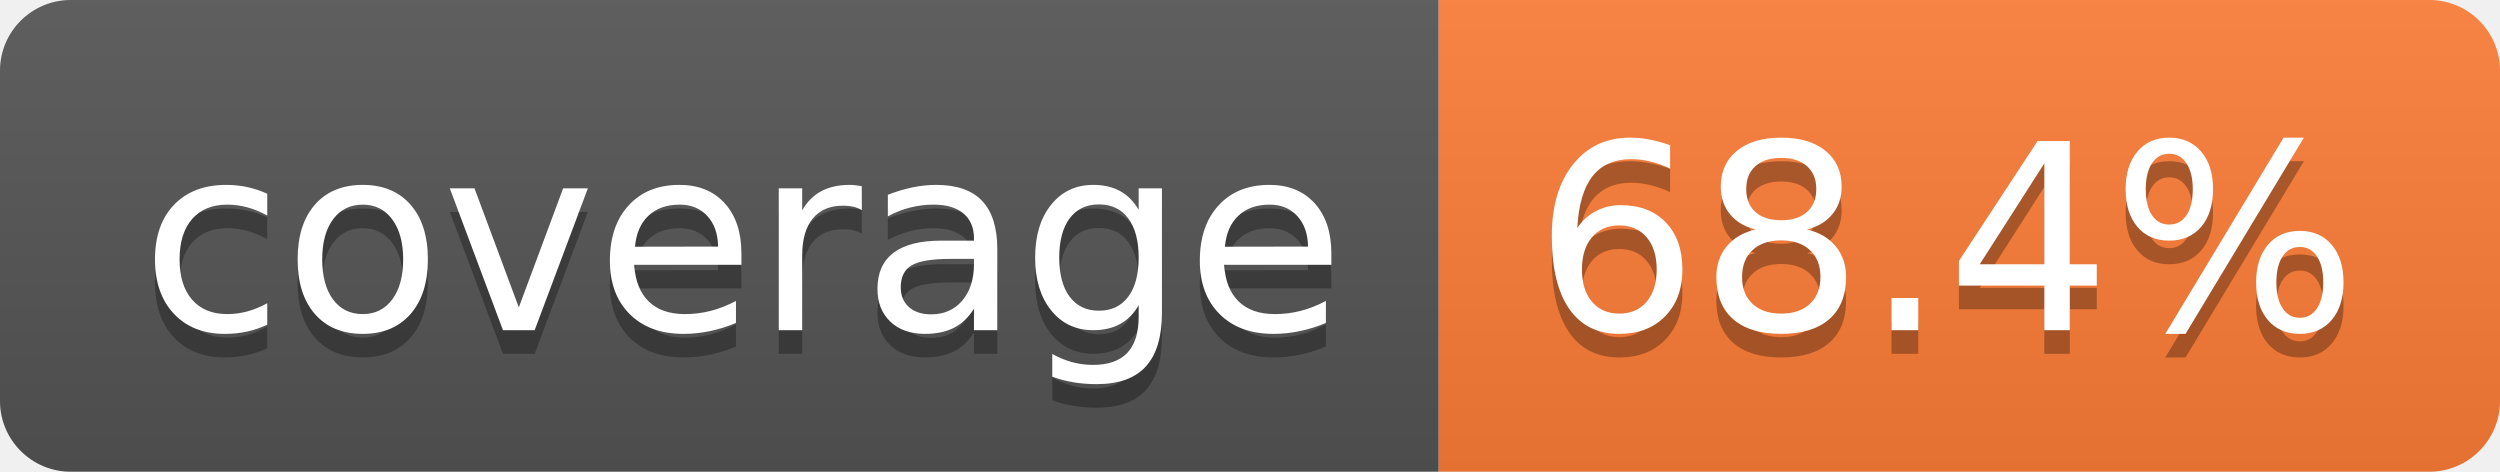
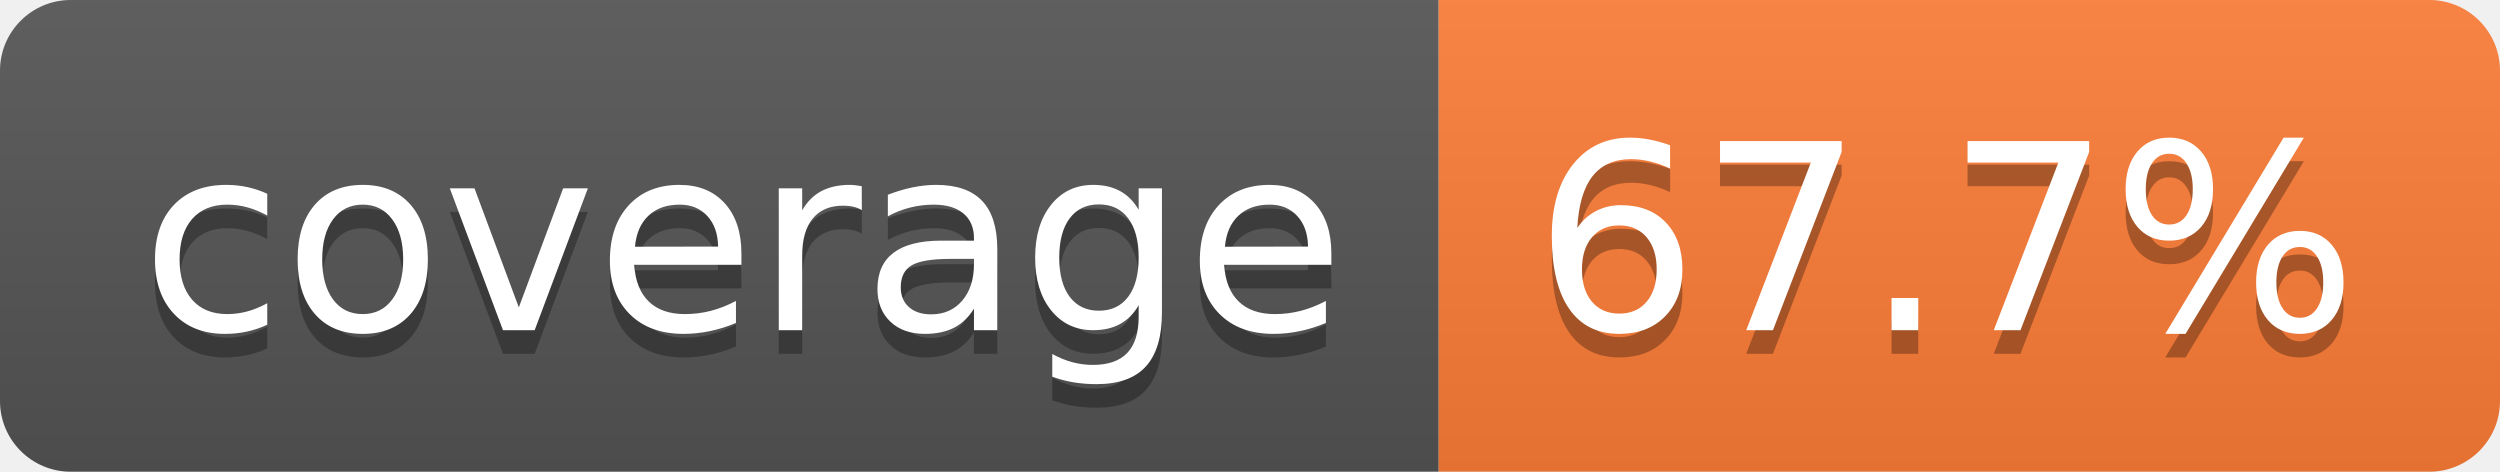
- <svg xmlns="http://www.w3.org/2000/svg" width="106" height="20" role="img" aria-label="coverage: 68.4%">
+ <svg xmlns="http://www.w3.org/2000/svg" width="106" height="20" role="img" aria-label="coverage: 67.7%">
  <linearGradient id="s" x2="0" y2="100%">
    <stop offset="0" stop-color="#bbb" stop-opacity=".1" />
    <stop offset="1" stop-opacity=".1" />
  </linearGradient>
  <clipPath id="r">
    <rect width="106" height="20" rx="3" fill="#fff" />
  </clipPath>
  <g clip-path="url(#r)">
    <rect width="61" height="20" fill="#555" />
    <rect x="61" width="45" height="20" fill="#fe7d37" />
    <rect width="106" height="20" fill="url(#s)" />
  </g>
  <g fill="#fff" text-anchor="middle" font-family="Verdana,Geneva,DejaVu Sans,sans-serif" text-rendering="geometricPrecision" font-size="110">
    <text aria-hidden="true" x="315" y="150" fill="#010101" fill-opacity=".3" transform="scale(.1)" textLength="510">coverage</text>
    <text x="315" y="140" transform="scale(.1)" fill="#fff" textLength="510">coverage</text>
-     <text aria-hidden="true" x="825" y="150" fill="#010101" fill-opacity=".3" transform="scale(.1)" textLength="350">68.4%</text>
-     <text x="825" y="140" transform="scale(.1)" fill="#fff" textLength="350">68.4%</text>
+     <text aria-hidden="true" x="825" y="150" fill="#010101" fill-opacity=".3" transform="scale(.1)" textLength="350">67.7%</text>
+     <text x="825" y="140" transform="scale(.1)" fill="#fff" textLength="350">67.7%</text>
  </g>
</svg>
